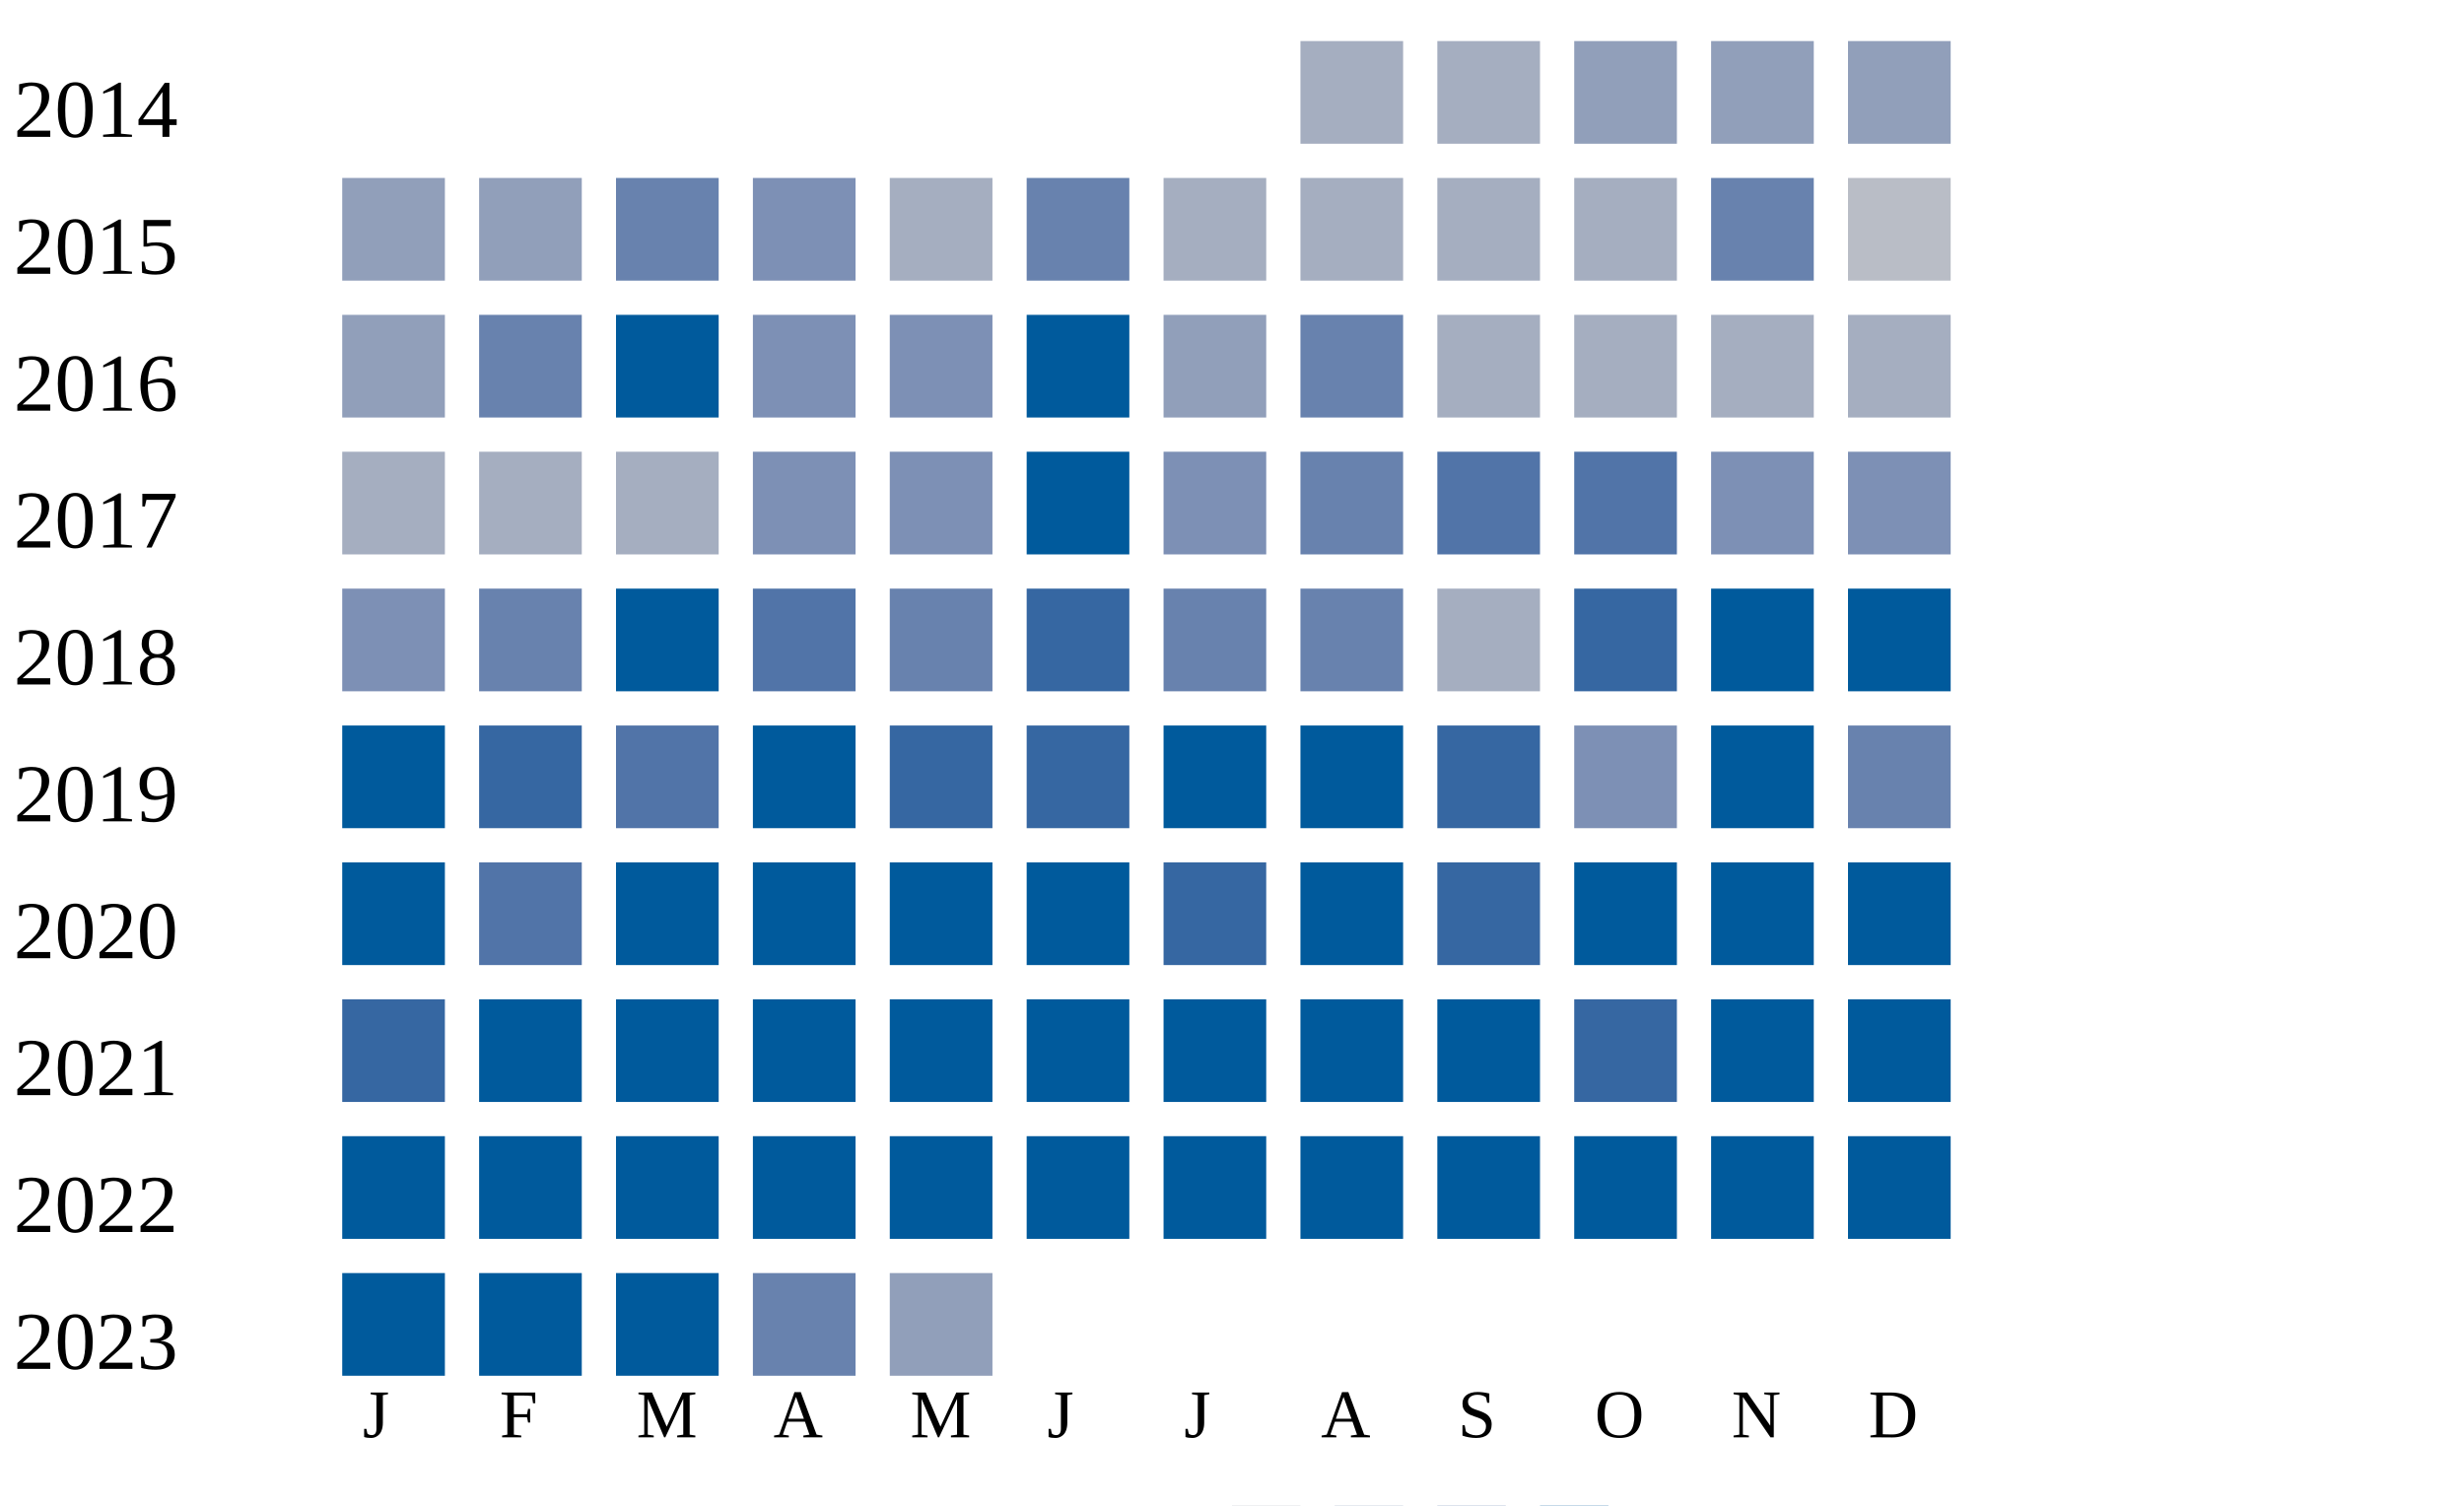
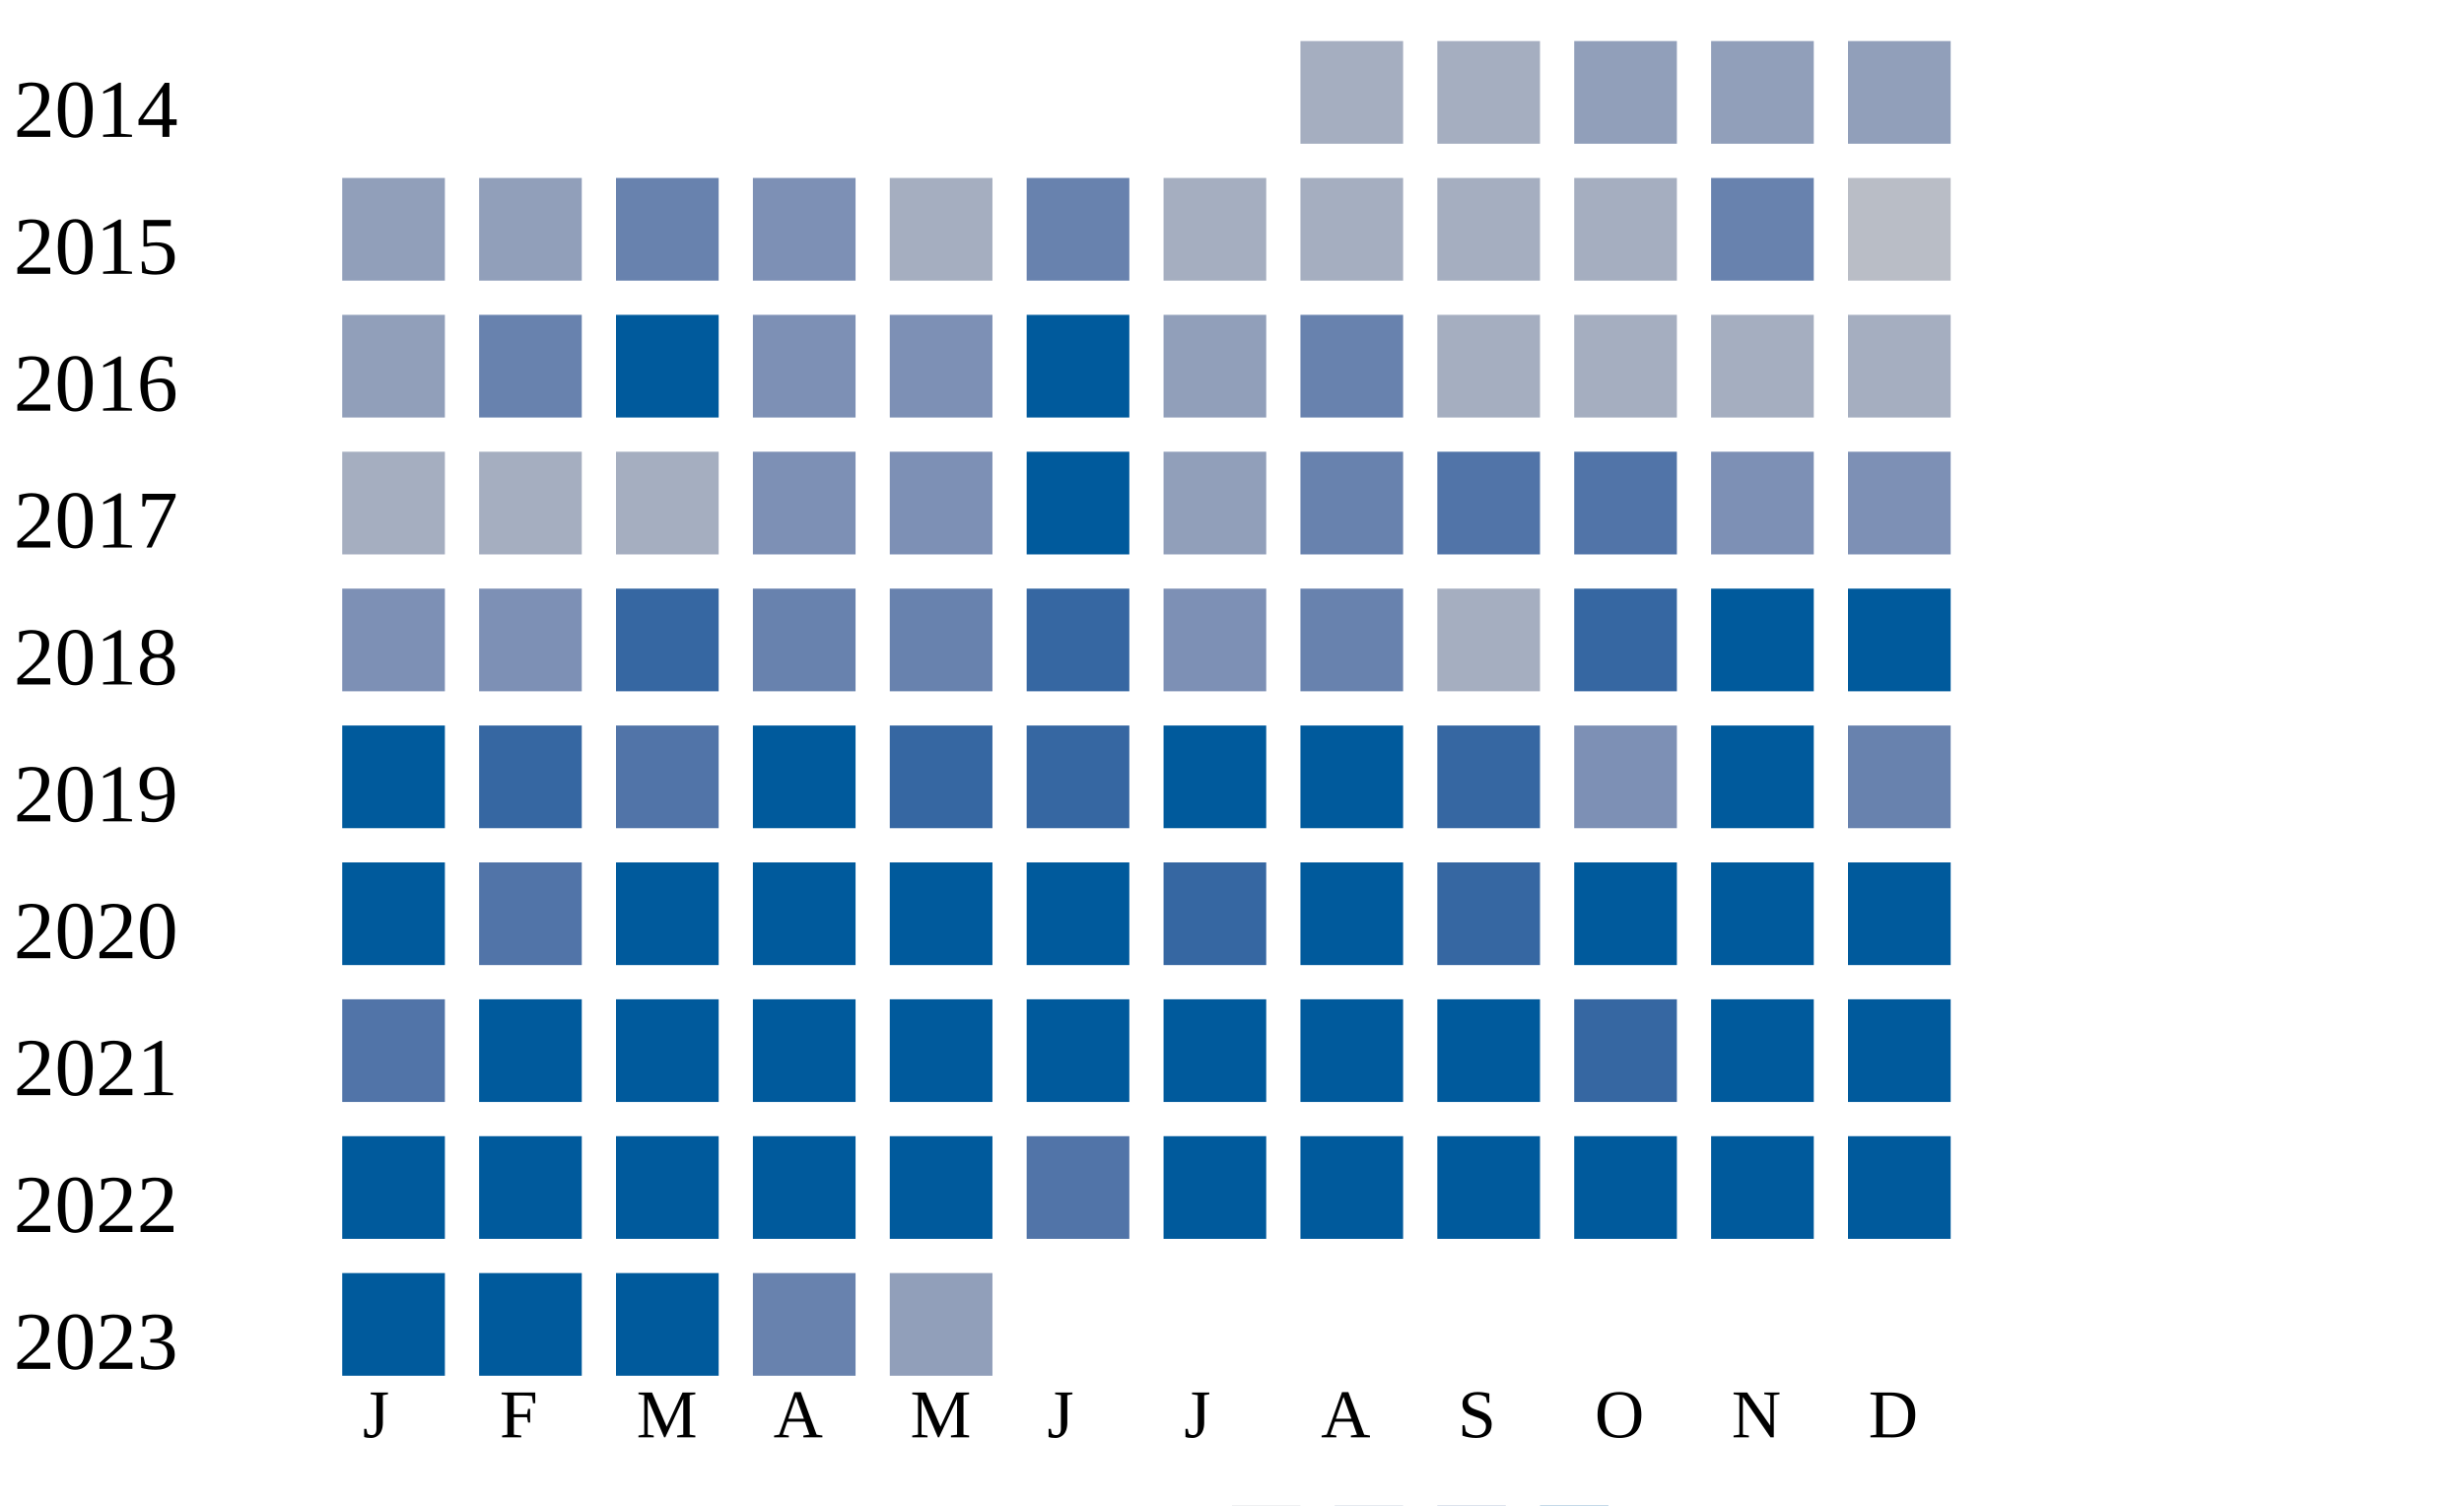
<svg xmlns="http://www.w3.org/2000/svg" width="360" height="220">
  <g transform="translate(0 0)">
    <text x="2" y="20">2014</text>
    <rect x="190" y="6" width="15" height="15" fill="#a5aec0" />
    <rect x="210" y="6" width="15" height="15" fill="#a5aec0" />
    <rect x="230" y="6" width="15" height="15" fill="#919fba" />
    <rect x="250" y="6" width="15" height="15" fill="#919fba" />
    <rect x="270" y="6" width="15" height="15" fill="#919fba" />
  </g>
  <g transform="translate(0 20)">
    <text x="2" y="20">2015</text>
    <rect x="50" y="6" width="15" height="15" fill="#919fba" />
    <rect x="70" y="6" width="15" height="15" fill="#919fba" />
    <rect x="90" y="6" width="15" height="15" fill="#6882ae" />
    <rect x="110" y="6" width="15" height="15" fill="#7d90b5" />
    <rect x="130" y="6" width="15" height="15" fill="#a5aec0" />
    <rect x="150" y="6" width="15" height="15" fill="#6882ae" />
    <rect x="170" y="6" width="15" height="15" fill="#a5aec0" />
    <rect x="190" y="6" width="15" height="15" fill="#a5aec0" />
    <rect x="210" y="6" width="15" height="15" fill="#a5aec0" />
    <rect x="230" y="6" width="15" height="15" fill="#a5aec0" />
    <rect x="250" y="6" width="15" height="15" fill="#6882ae" />
    <rect x="270" y="6" width="15" height="15" fill="#b9bdc6" />
  </g>
  <g transform="translate(0 40)">
    <text x="2" y="20">2016</text>
    <rect x="50" y="6" width="15" height="15" fill="#919fba" />
    <rect x="70" y="6" width="15" height="15" fill="#6882ae" />
    <rect x="90" y="6" width="15" height="15" fill="#005a9c" />
    <rect x="110" y="6" width="15" height="15" fill="#7d90b5" />
    <rect x="130" y="6" width="15" height="15" fill="#7d90b5" />
    <rect x="150" y="6" width="15" height="15" fill="#005a9c" />
    <rect x="170" y="6" width="15" height="15" fill="#919fba" />
    <rect x="190" y="6" width="15" height="15" fill="#6882ae" />
    <rect x="210" y="6" width="15" height="15" fill="#a5aec0" />
    <rect x="230" y="6" width="15" height="15" fill="#a5aec0" />
    <rect x="250" y="6" width="15" height="15" fill="#a5aec0" />
    <rect x="270" y="6" width="15" height="15" fill="#a5aec0" />
  </g>
  <g transform="translate(0 60)">
    <text x="2" y="20">2017</text>
    <rect x="50" y="6" width="15" height="15" fill="#a5aec0" />
    <rect x="70" y="6" width="15" height="15" fill="#a5aec0" />
    <rect x="90" y="6" width="15" height="15" fill="#a5aec0" />
    <rect x="110" y="6" width="15" height="15" fill="#7d90b5" />
    <rect x="130" y="6" width="15" height="15" fill="#7d90b5" />
    <rect x="150" y="6" width="15" height="15" fill="#005a9c" />
-     <rect x="170" y="6" width="15" height="15" fill="#7d90b5" />
+     <rect x="170" y="6" width="15" height="15" fill="#919fba" />
    <rect x="190" y="6" width="15" height="15" fill="#6882ae" />
    <rect x="210" y="6" width="15" height="15" fill="#5174a8" />
    <rect x="230" y="6" width="15" height="15" fill="#5174a8" />
    <rect x="250" y="6" width="15" height="15" fill="#7d90b5" />
    <rect x="270" y="6" width="15" height="15" fill="#7d90b5" />
  </g>
  <g transform="translate(0 80)">
    <text x="2" y="20">2018</text>
    <rect x="50" y="6" width="15" height="15" fill="#7d90b5" />
-     <rect x="70" y="6" width="15" height="15" fill="#6882ae" />
-     <rect x="90" y="6" width="15" height="15" fill="#005a9c" />
-     <rect x="110" y="6" width="15" height="15" fill="#5174a8" />
+     <rect x="70" y="6" width="15" height="15" fill="#7d90b5" />
+     <rect x="90" y="6" width="15" height="15" fill="#3667a2" />
+     <rect x="110" y="6" width="15" height="15" fill="#6882ae" />
    <rect x="130" y="6" width="15" height="15" fill="#6882ae" />
    <rect x="150" y="6" width="15" height="15" fill="#3667a2" />
-     <rect x="170" y="6" width="15" height="15" fill="#6882ae" />
+     <rect x="170" y="6" width="15" height="15" fill="#7d90b5" />
    <rect x="190" y="6" width="15" height="15" fill="#6882ae" />
    <rect x="210" y="6" width="15" height="15" fill="#a5aec0" />
    <rect x="230" y="6" width="15" height="15" fill="#3667a2" />
    <rect x="250" y="6" width="15" height="15" fill="#005a9c" />
    <rect x="270" y="6" width="15" height="15" fill="#005a9c" />
  </g>
  <g transform="translate(0 100)">
    <text x="2" y="20">2019</text>
    <rect x="50" y="6" width="15" height="15" fill="#005a9c" />
    <rect x="70" y="6" width="15" height="15" fill="#3667a2" />
    <rect x="90" y="6" width="15" height="15" fill="#5174a8" />
    <rect x="110" y="6" width="15" height="15" fill="#005a9c" />
    <rect x="130" y="6" width="15" height="15" fill="#3667a2" />
    <rect x="150" y="6" width="15" height="15" fill="#3667a2" />
    <rect x="170" y="6" width="15" height="15" fill="#005a9c" />
    <rect x="190" y="6" width="15" height="15" fill="#005a9c" />
    <rect x="210" y="6" width="15" height="15" fill="#3667a2" />
    <rect x="230" y="6" width="15" height="15" fill="#7d90b5" />
    <rect x="250" y="6" width="15" height="15" fill="#005a9c" />
    <rect x="270" y="6" width="15" height="15" fill="#6882ae" />
  </g>
  <g transform="translate(0 120)">
    <text x="2" y="20">2020</text>
    <rect x="50" y="6" width="15" height="15" fill="#005a9c" />
    <rect x="70" y="6" width="15" height="15" fill="#5174a8" />
    <rect x="90" y="6" width="15" height="15" fill="#005a9c" />
    <rect x="110" y="6" width="15" height="15" fill="#005a9c" />
    <rect x="130" y="6" width="15" height="15" fill="#005a9c" />
    <rect x="150" y="6" width="15" height="15" fill="#005a9c" />
    <rect x="170" y="6" width="15" height="15" fill="#3667a2" />
    <rect x="190" y="6" width="15" height="15" fill="#005a9c" />
    <rect x="210" y="6" width="15" height="15" fill="#3667a2" />
    <rect x="230" y="6" width="15" height="15" fill="#005a9c" />
    <rect x="250" y="6" width="15" height="15" fill="#005a9c" />
    <rect x="270" y="6" width="15" height="15" fill="#005a9c" />
  </g>
  <g transform="translate(0 140)">
    <text x="2" y="20">2021</text>
-     <rect x="50" y="6" width="15" height="15" fill="#3667a2" />
+     <rect x="50" y="6" width="15" height="15" fill="#5174a8" />
    <rect x="70" y="6" width="15" height="15" fill="#005a9c" />
    <rect x="90" y="6" width="15" height="15" fill="#005a9c" />
    <rect x="110" y="6" width="15" height="15" fill="#005a9c" />
    <rect x="130" y="6" width="15" height="15" fill="#005a9c" />
    <rect x="150" y="6" width="15" height="15" fill="#005a9c" />
    <rect x="170" y="6" width="15" height="15" fill="#005a9c" />
    <rect x="190" y="6" width="15" height="15" fill="#005a9c" />
    <rect x="210" y="6" width="15" height="15" fill="#005a9c" />
    <rect x="230" y="6" width="15" height="15" fill="#3667a2" />
    <rect x="250" y="6" width="15" height="15" fill="#005a9c" />
    <rect x="270" y="6" width="15" height="15" fill="#005a9c" />
  </g>
  <g transform="translate(0 160)">
    <text x="2" y="20">2022</text>
    <rect x="50" y="6" width="15" height="15" fill="#005a9c" />
    <rect x="70" y="6" width="15" height="15" fill="#005a9c" />
    <rect x="90" y="6" width="15" height="15" fill="#005a9c" />
    <rect x="110" y="6" width="15" height="15" fill="#005a9c" />
    <rect x="130" y="6" width="15" height="15" fill="#005a9c" />
-     <rect x="150" y="6" width="15" height="15" fill="#005a9c" />
+     <rect x="150" y="6" width="15" height="15" fill="#5174a8" />
    <rect x="170" y="6" width="15" height="15" fill="#005a9c" />
    <rect x="190" y="6" width="15" height="15" fill="#005a9c" />
    <rect x="210" y="6" width="15" height="15" fill="#005a9c" />
    <rect x="230" y="6" width="15" height="15" fill="#005a9c" />
    <rect x="250" y="6" width="15" height="15" fill="#005a9c" />
    <rect x="270" y="6" width="15" height="15" fill="#005a9c" />
  </g>
  <g transform="translate(0 180)">
    <text x="2" y="20">2023</text>
    <rect x="50" y="6" width="15" height="15" fill="#005a9c" />
    <rect x="70" y="6" width="15" height="15" fill="#005a9c" />
    <rect x="90" y="6" width="15" height="15" fill="#005a9c" />
    <rect x="110" y="6" width="15" height="15" fill="#6882ae" />
    <rect x="130" y="6" width="15" height="15" fill="#919fba" />
  </g>
  <text style="font-size: 10px; text-align: center" x="53" y="210">J</text>
  <text style="font-size: 10px; text-align: center" x="73" y="210">F</text>
  <text style="font-size: 10px; text-align: center" x="93" y="210">M</text>
  <text style="font-size: 10px; text-align: center" x="113" y="210">A</text>
  <text style="font-size: 10px; text-align: center" x="133" y="210">M</text>
  <text style="font-size: 10px; text-align: center" x="153" y="210">J</text>
  <text style="font-size: 10px; text-align: center" x="173" y="210">J</text>
  <text style="font-size: 10px; text-align: center" x="193" y="210">A</text>
  <text style="font-size: 10px; text-align: center" x="213" y="210">S</text>
  <text style="font-size: 10px; text-align: center" x="233" y="210">O</text>
  <text style="font-size: 10px; text-align: center" x="253" y="210">N</text>
  <text style="font-size: 10px; text-align: center" x="273" y="210">D</text>
  <text style="font-size: 10px;" x="155" y="229">Less</text>
  <rect fill="#b9bdc6" width="10" height="10" x="180" y="220" />
  <rect fill="#919fba" width="10" height="10" x="195" y="220" />
  <rect fill="#6882ae" width="10" height="10" x="210" y="220" />
  <rect fill="#005a9c" width="10" height="10" x="225" y="220" />
  <text x="240" y="229" style="font-size: 10px;">More</text>
</svg>
